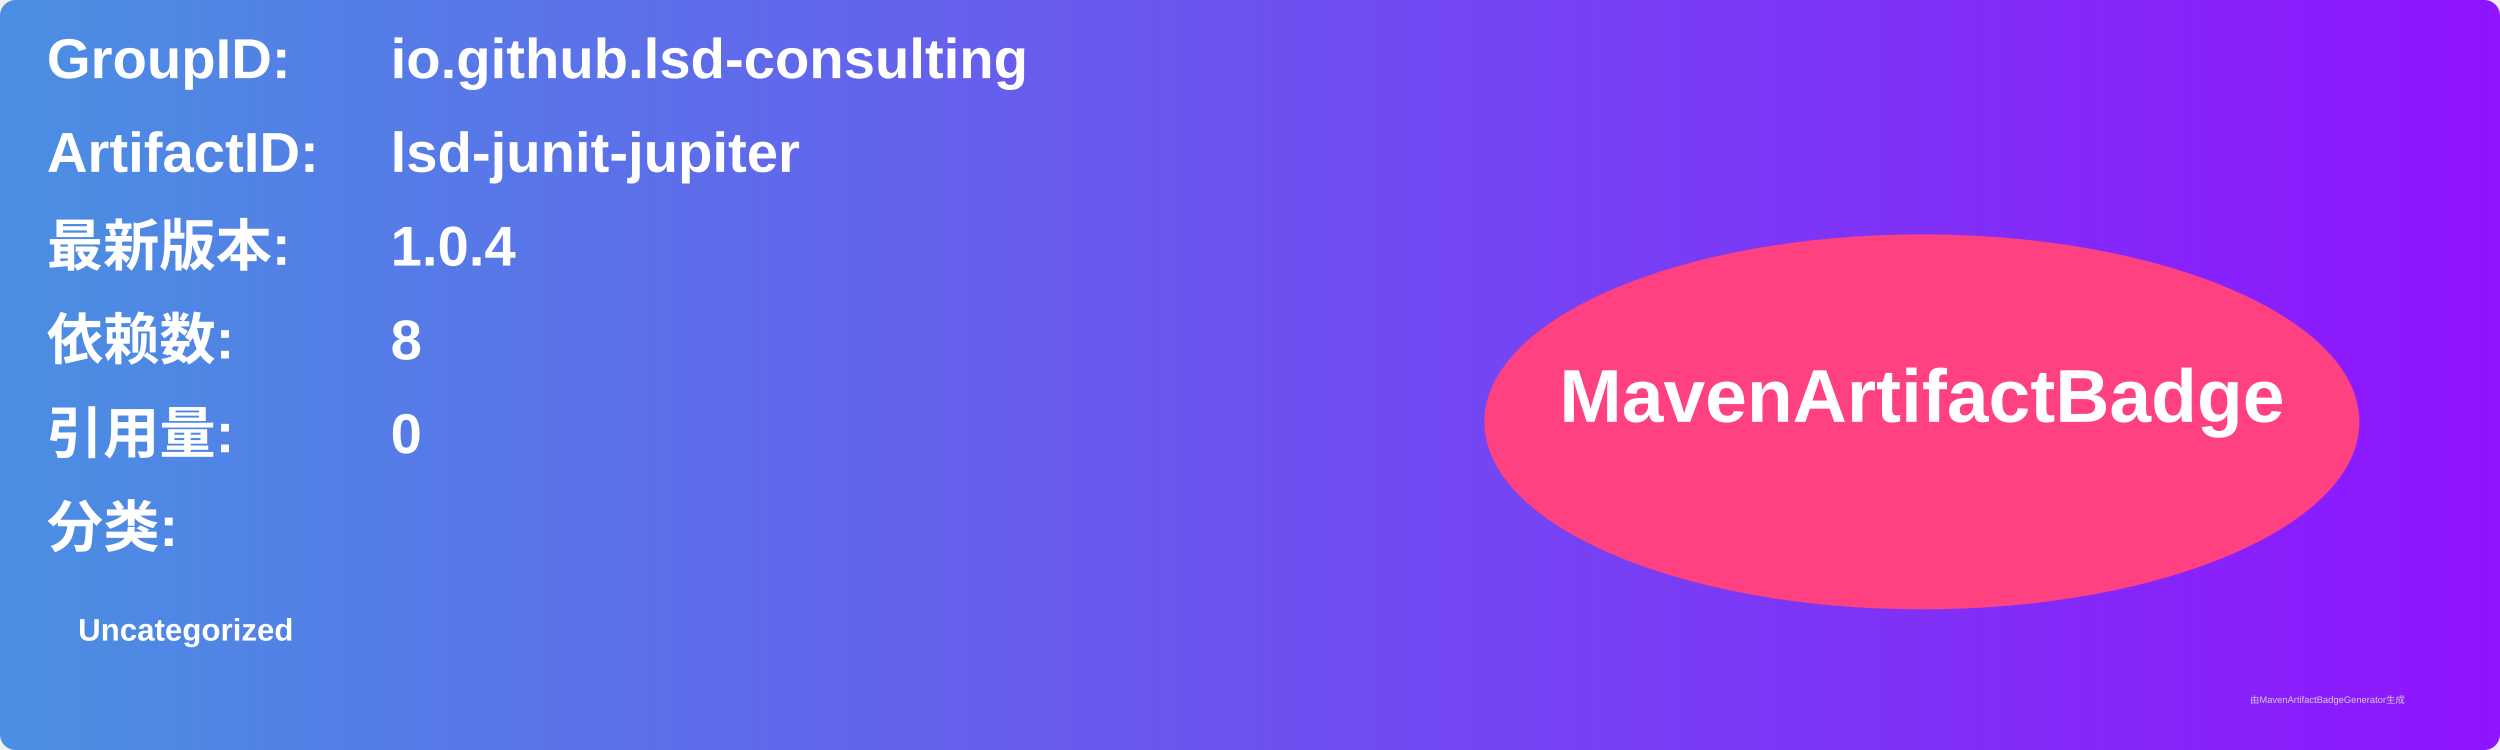
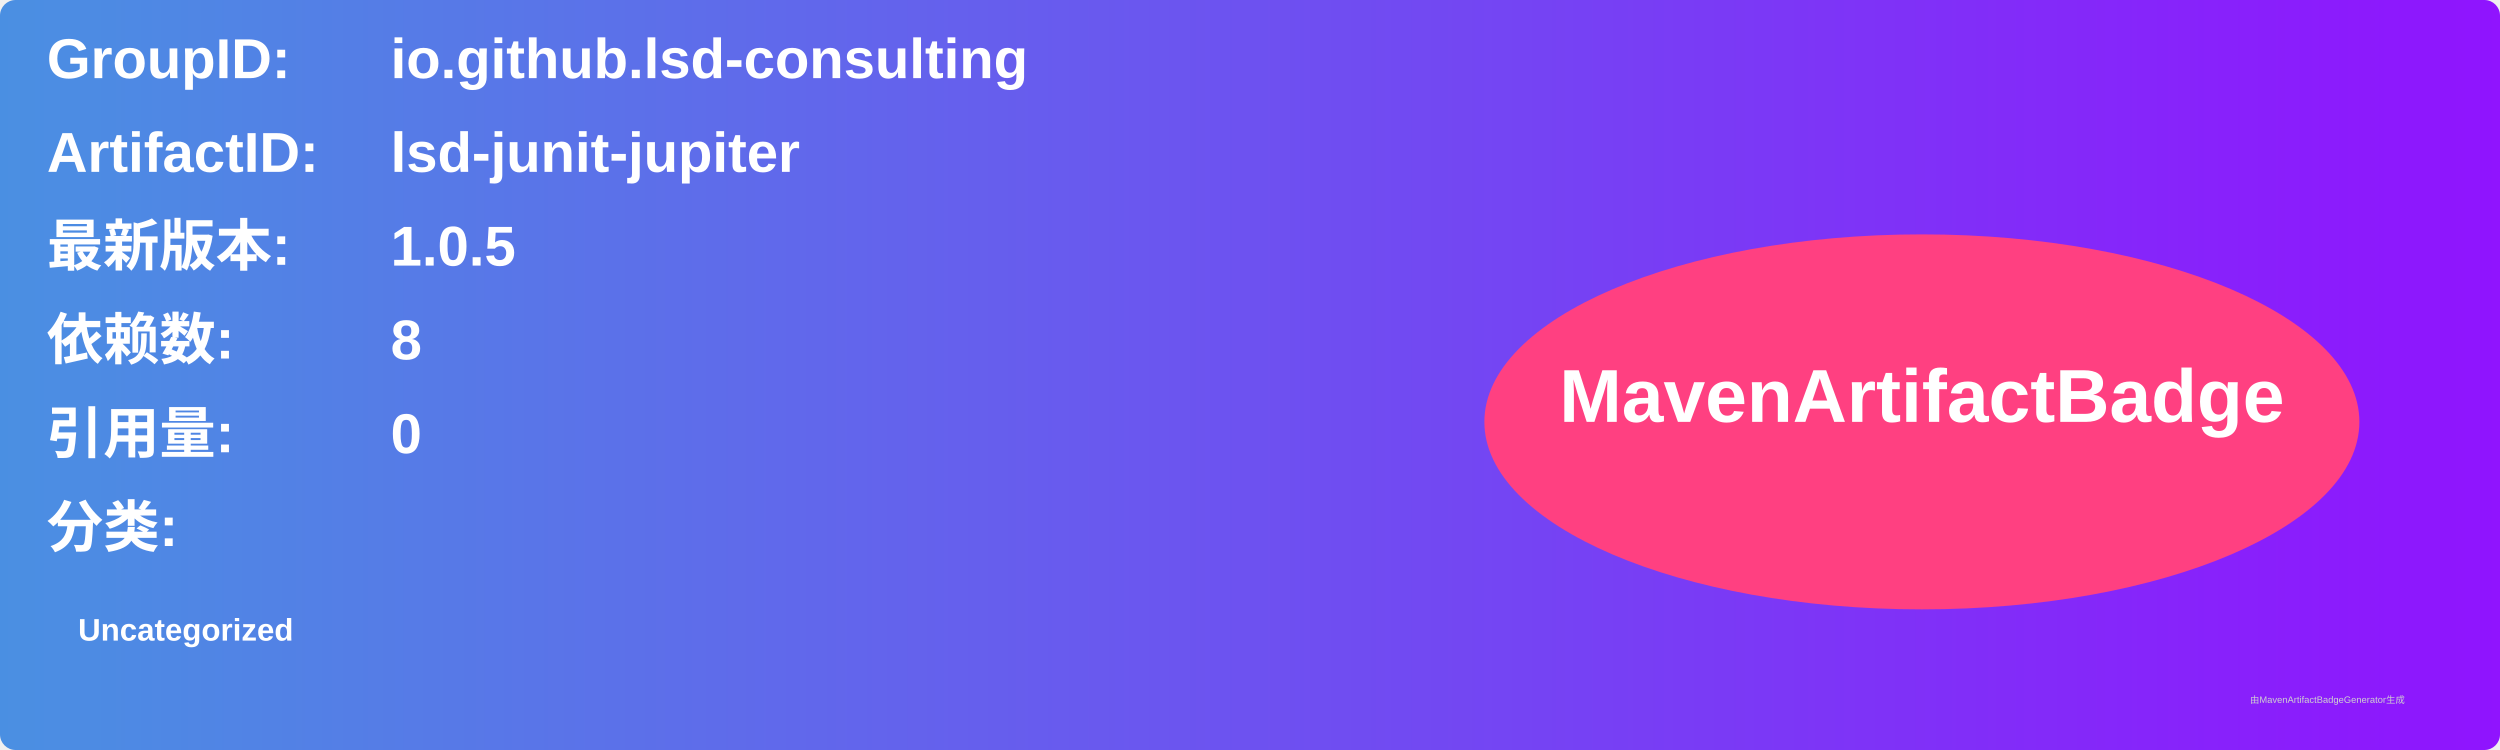
<svg xmlns="http://www.w3.org/2000/svg" width="800" height="240" viewBox="0 0 800 240">
  <linearGradient id="grad" x1="0%" y1="0%" x2="100%" y2="0%">
    <stop offset="0%" stop-color="#4a90e2" />
    <stop offset="100%" stop-color="#9013fe" />
  </linearGradient>
  <rect width="100%" height="100%" rx="5" ry="5" fill="url(#grad)" />
  <g transform="translate(15, 15)">
    <text x="0" y="10" font-family="Arial" font-size="18" fill="white" font-weight="bold" width="260">GroupID:</text>
    <text x="110" y="10" font-family="Arial" font-size="18" fill="white" font-weight="bold" width="460">io.github.lsd-consulting</text>
    <text x="0" y="40" font-family="Arial" font-size="18" fill="white" font-weight="bold" width="260">ArtifactID:</text>
    <text x="110" y="40" font-family="Arial" font-size="18" fill="white" font-weight="bold" width="460">lsd-junit-jupiter</text>
    <text x="0" y="70" font-family="Arial" font-size="18" fill="white" font-weight="bold">最新版本:</text>
    <text x="110" y="70" font-family="Arial" font-size="18" fill="white" font-weight="bold">
-       <tspan font-weight="bold">1.0.4</tspan>
+       <tspan font-weight="bold">1.0.5</tspan>
    </text>
    <text x="0" y="100" font-family="Arial" font-size="18" fill="white" font-weight="bold">依赖数: </text>
    <text x="110" y="100" font-family="Arial" font-size="18" fill="white">
      <tspan font-weight="bold">8</tspan>
    </text>
    <text x="0" y="130" font-family="Arial" font-size="18" fill="white" font-weight="bold">引用量: </text>
    <text x="110" y="130" font-family="Arial" font-size="18" fill="white">
      <tspan font-weight="bold">0</tspan>
    </text>
    <text x="0" y="160" font-family="Arial" font-size="18" fill="white" font-weight="bold">分类:</text>
    <text x="10" y="190" font-family="Arial" font-size="10" fill="white">
      <tspan font-weight="bold">Uncategorized</tspan>
    </text>
    <ellipse cx="600" cy="120" rx="140" ry="60" fill="#ff4081" />
    <text x="600" y="120" text-anchor="middle" font-family="Arial" font-size="24" fill="white" font-weight="bold">MavenArtifactBadge</text>
  </g>
  <text x="720" y="225" font-family="Arial" font-size="3" fill="#d0d0d0">由MavenArtifactBadgeGenerator生成</text>
</svg>
